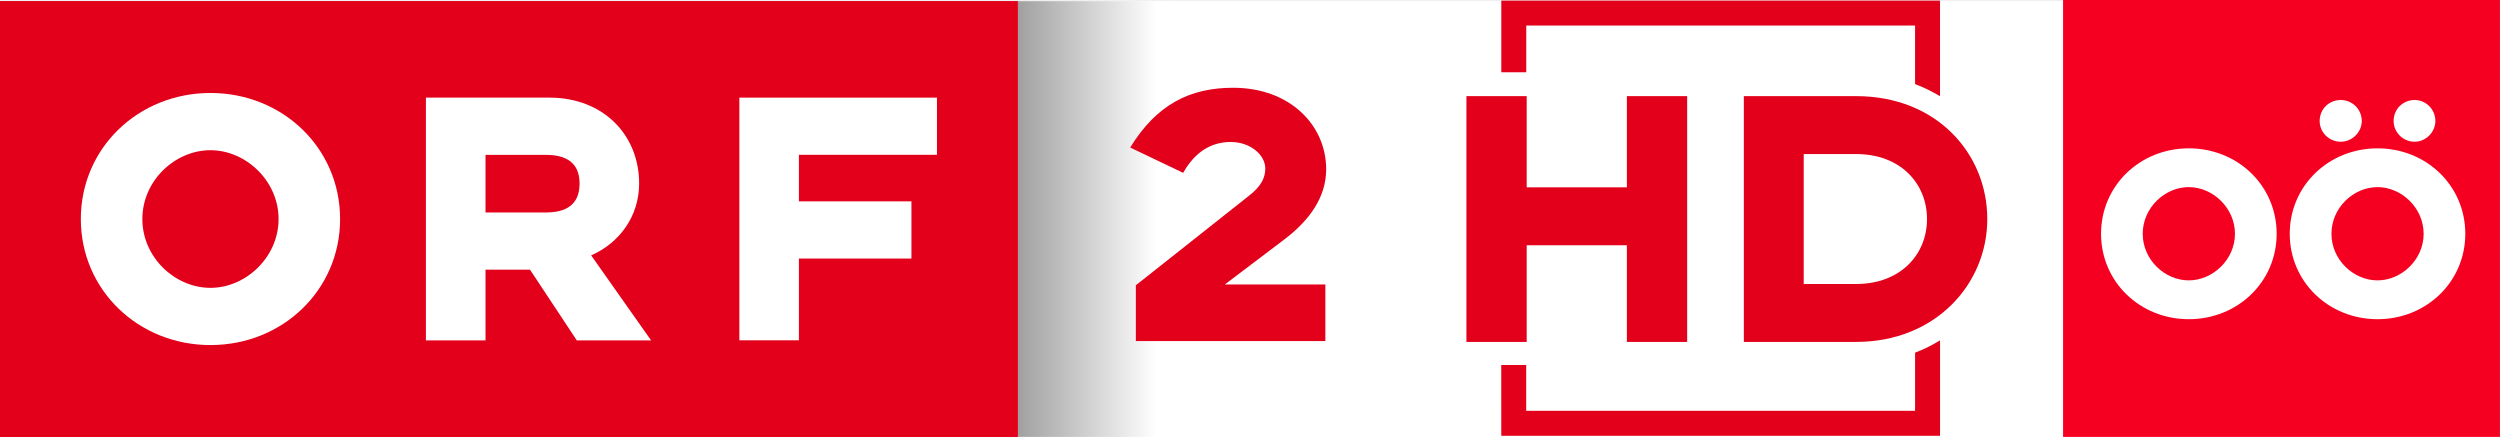
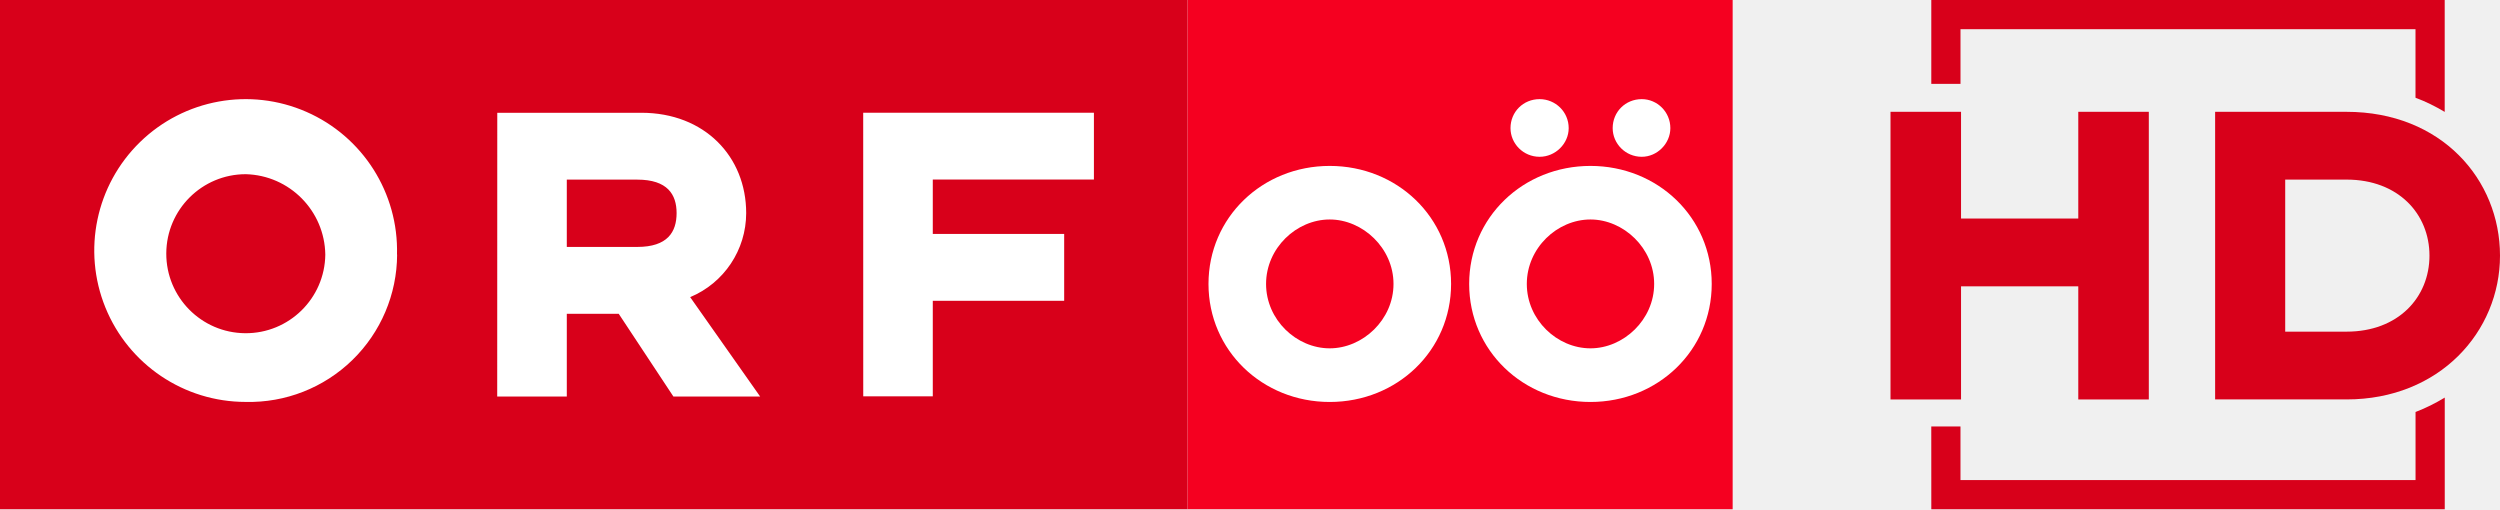
- <svg xmlns="http://www.w3.org/2000/svg" version="1.1" viewBox="0 0 1030 180.01">
-   <defs>
-     <linearGradient id="a" x1="626.52" x2="451.71" y1="20.041" y2="20.041" gradientTransform="matrix(.64465 0 0 .64465 -174.24 -239.35)" gradientUnits="userSpaceOnUse">
-       <stop stop-color="#FFF" offset="0" />
-       <stop offset="1" />
-     </linearGradient>
-   </defs>
-   <g transform="matrix(1.3646 0 0 1.3646 163.08 399.23)">
-     <path d="m188.04-292.21h315.34v131.56h-315.34z" fill="#fff" stroke-width="1.548" />
-     <path d="m-119.51-292.21h307.29v131.56h-307.29z" fill="#ec1b24" />
-     <g fill="#fff">
-       <path d="m-16.825-226.43c0-21.482-17.409-38.062-39.136-38.062-21.733 0-39.142 16.579-39.142 38.062 0 21.476 17.409 38.049 39.142 38.049 21.727 0 39.136-16.573 39.136-38.049m-18.576 0c0 11.553-9.929 20.775-20.561 20.775-10.753 0-20.566-9.221-20.566-20.775 0-11.56 9.814-20.78 20.566-20.78 10.632-6.4e-4 20.561 9.22 20.561 20.78" />
-       <path d="m9.085-189.78h17.996v-21.361h13.434l14.137 21.361h22.429l-18.106-25.678c8.524-3.737 14.485-11.791 14.485-21.714 0-14.594-10.748-25.916-27.107-25.916h-37.268zm36.218-38.63h-18.222v-17.397h18.222c7.829 0 10.167 3.853 10.167 8.64 0 4.904-2.339 8.757-10.167 8.757" />
-       <path d="m103.72-189.82h17.977v-24.682h33.976v-17.264h-33.976v-14.057h41.683v-17.263h-59.66v73.265z" />
-       <path d="m280.89-241.45c0-13.263-10.869-24.615-28.089-24.615-13.008 0-23.083 5.013-31.082 18.044l15.998 7.645c3.481-6.211 8.367-9.319 14.351-9.319 5.984 0 10.441 3.945 10.441 8.005 0 2.748-1.222 5.38-4.946 8.244l-34.135 27.015v16.848h57.217v-17.091h-30.349l17.831-13.501c7.633-5.734 12.762-12.788 12.762-21.275" />
-     </g>
-     <path d="m187.8-292.21h46.253v131.56h-46.253z" fill="url(#a)" />
-     <path d="m-119.51-292.21h307.29v131.56h-307.29z" fill="#e2001a" />
-     <g fill="#fff">
-       <path d="m-16.825-226.43c0-21.482-17.409-38.062-39.136-38.062-21.733 0-39.142 16.579-39.142 38.062 0 21.476 17.409 38.049 39.142 38.049 21.727 0 39.136-16.573 39.136-38.049m-18.576 0c0 11.553-9.929 20.775-20.561 20.775-10.753 0-20.566-9.221-20.566-20.775 0-11.56 9.814-20.78 20.566-20.78 10.632-6.4e-4 20.561 9.22 20.561 20.78" />
-       <path d="m9.085-189.78h17.996v-21.361h13.434l14.137 21.361h22.429l-18.106-25.678c8.524-3.737 14.485-11.791 14.485-21.714 0-14.594-10.748-25.916-27.107-25.916h-37.268zm36.218-38.63h-18.222v-17.397h18.222c7.829 0 10.167 3.853 10.167 8.64 0 4.904-2.339 8.757-10.167 8.757" />
-       <path d="m103.72-189.82h17.977v-24.682h33.976v-17.264h-33.976v-14.057h41.683v-17.263h-59.66v73.265z" />
-     </g>
-     <g fill="#e2001a">
-       <path d="m280.89-241.45c0-13.263-10.869-24.615-28.089-24.615-13.008 0-23.083 5.013-31.082 18.044l15.998 7.645c3.481-6.211 8.367-9.319 14.351-9.319 5.984 0 10.441 3.945 10.441 8.005 0 2.748-1.222 5.38-4.946 8.244l-34.135 27.015v16.848h57.217v-17.091h-30.349l17.831-13.501c7.633-5.734 12.762-12.788 12.762-21.275" />
-       <path d="m389.88-189.33v-74.208h-18.199v27.534h-30.249v-27.534h-18.198v74.208h18.198v-29.186h30.249v29.186zm90.612-37.104c0-19.616-15.127-37.104-39.586-37.104h-33.915v74.208h33.915c23.987 0 39.586-17.488 39.586-37.104m-18.198 0c0 10.752-8.036 19.616-21.387 19.616h-15.835v-39.232h15.835c13.351 0 21.387 8.864 21.387 19.616" />
-       <path d="m458.69-284.85v17.684c2.696 1.001 5.184 2.245 7.534 3.652v-28.871h-132.46v21.634h7.535v-14.099" />
-       <path d="m333.76-160.99h132.47v-28.811c-2.356 1.426-4.847 2.696-7.535 3.715v17.562h-117.41v-13.828h-7.535" />
-     </g>
+ <svg xmlns="http://www.w3.org/2000/svg" width="800" height="162.96" version="1.1">
+   <path d="m380.02 0.001h-380.02v162.96h380.02z" fill="#d8001a" />
+   <path d="m203.94 79.018h-22.565v-21.538h22.551c9.683 0 12.585 4.768 12.585 10.7 0 6.073-2.902 10.837-12.585 10.837m-44.818 47.866h22.268v-26.466h16.619l17.49 26.466h27.756l-22.386-31.8a29.157 29.157 0 0 0 17.924-26.894c0-18.083-13.296-32.101-33.539-32.101h-46.113zm-32.069-45.407a48.446 48.446 0 1 0-48.423 47.14 47.337 47.337 0 0 0 48.46-47.14m-22.979 0a25.444 25.444 0 1 1-25.444-25.735 26.123 26.123 0 0 1 25.444 25.735m172.14 45.347h22.254v-30.572h42.044v-21.382h-42.044v-17.408h51.562v-21.382h-73.829z" fill="#fff" />
+   <g fill="#d8001a">
+     <path d="m687.62 127.82v-92.036h-22.571v34.15h-37.516v-34.15h-22.57v92.036h22.57v-36.198h37.516v36.198zm112.38-46.019c0-24.329-18.762-46.019-49.096-46.019h-42.064v92.036h42.064c29.75 0 49.096-21.69 49.096-46.019m-22.57 0c0 13.335-9.967 24.329-26.525 24.329h-19.639v-48.657h19.639c16.559 0 26.525 10.994 26.525 24.329" />
+     <path d="m772.96 9.346v21.932c3.343 1.242 6.429 2.784 9.344 4.53v-35.808h-164.29v26.832h9.345v-17.486" />
+     <path d="m618.02 162.96h164.3v-35.733c-2.922 1.768-6.012 3.343-9.346 4.607v21.781h-145.62v-17.15h-9.346" />
  </g>
-   <path d="m849.99 180h179.99v-180h-179.99z" fill="#f50020" />
-   <path d="m973.05 49.847c0-4.852-3.942-8.647-8.673-8.647-4.878 0-8.678 3.795-8.678 8.647 0 4.605 3.8 8.547 8.678 8.547 4.731 0 8.673-3.942 8.673-8.547m30.319 0c0-4.852-3.921-8.647-8.526-8.647-4.878 0-8.673 3.795-8.673 8.647 0 4.605 3.795 8.547 8.673 8.547 4.605 0 8.526-3.942 8.526-8.547m-4.831 46.466c0 10.702-9.162 19.202-18.991 19.202-9.94 0-18.986-8.5-18.986-19.202s9.046-19.223 18.986-19.223c9.829 0 18.991 8.521 18.991 19.223m17.167 0c0-19.859-16.09-35.197-36.159-35.197-20.079 0-36.174 15.338-36.174 35.197 0 19.853 16.095 35.197 36.174 35.197 20.069 0 36.159-15.343 36.159-35.197m-77.726 0c0-19.859-16.079-35.197-36.195-35.197-20.064 0-36.153 15.338-36.153 35.197 0 19.853 16.09 35.197 36.153 35.197 20.116 0 36.195-15.343 36.195-35.197m-17.173 0c0 10.702-9.183 19.202-19.023 19.202-9.914 0-18.981-8.5-18.981-19.202s9.067-19.223 18.981-19.223c9.84 0 19.023 8.521 19.023 19.223" fill="#fff" fill-rule="evenodd" />
+   <path d="m380.02 162.96h174.43v-162.96h-174.43z" fill="#f50020" />
+   <path d="m501.98 41.002c0-5.206-4.23-9.278-9.306-9.278-5.234 0-9.312 4.072-9.312 9.278 0 4.941 4.078 9.171 9.312 9.171 5.076 0 9.306-4.23 9.306-9.171m32.533 0c0-5.206-4.208-9.278-9.149-9.278-5.234 0-9.306 4.072-9.306 9.278 0 4.941 4.072 9.171 9.306 9.171 4.941 0 9.149-4.23 9.149-9.171m-5.183 49.86c0 11.484-9.831 20.604-20.378 20.604-10.666 0-20.373-9.12-20.373-20.604 0-11.484 9.707-20.627 20.373-20.627 10.547 0 20.378 9.143 20.378 20.627m18.421 0c0-21.309-17.265-37.768-38.8-37.768-21.545 0-38.816 16.458-38.816 37.768 0 21.303 17.27 37.768 38.816 37.768 21.535 0 38.8-16.464 38.8-37.768m-83.403 0c0-21.309-17.253-37.768-38.838-37.768-21.529 0-38.793 16.458-38.793 37.768 0 21.303 17.265 37.768 38.793 37.768 21.585 0 38.838-16.464 38.838-37.768m-18.427 0c0 11.484-9.854 20.604-20.412 20.604-10.638 0-20.367-9.12-20.367-20.604 0-11.484 9.729-20.627 20.367-20.627 10.559 0 20.412 9.143 20.412 20.627" fill="#fff" />
</svg>
